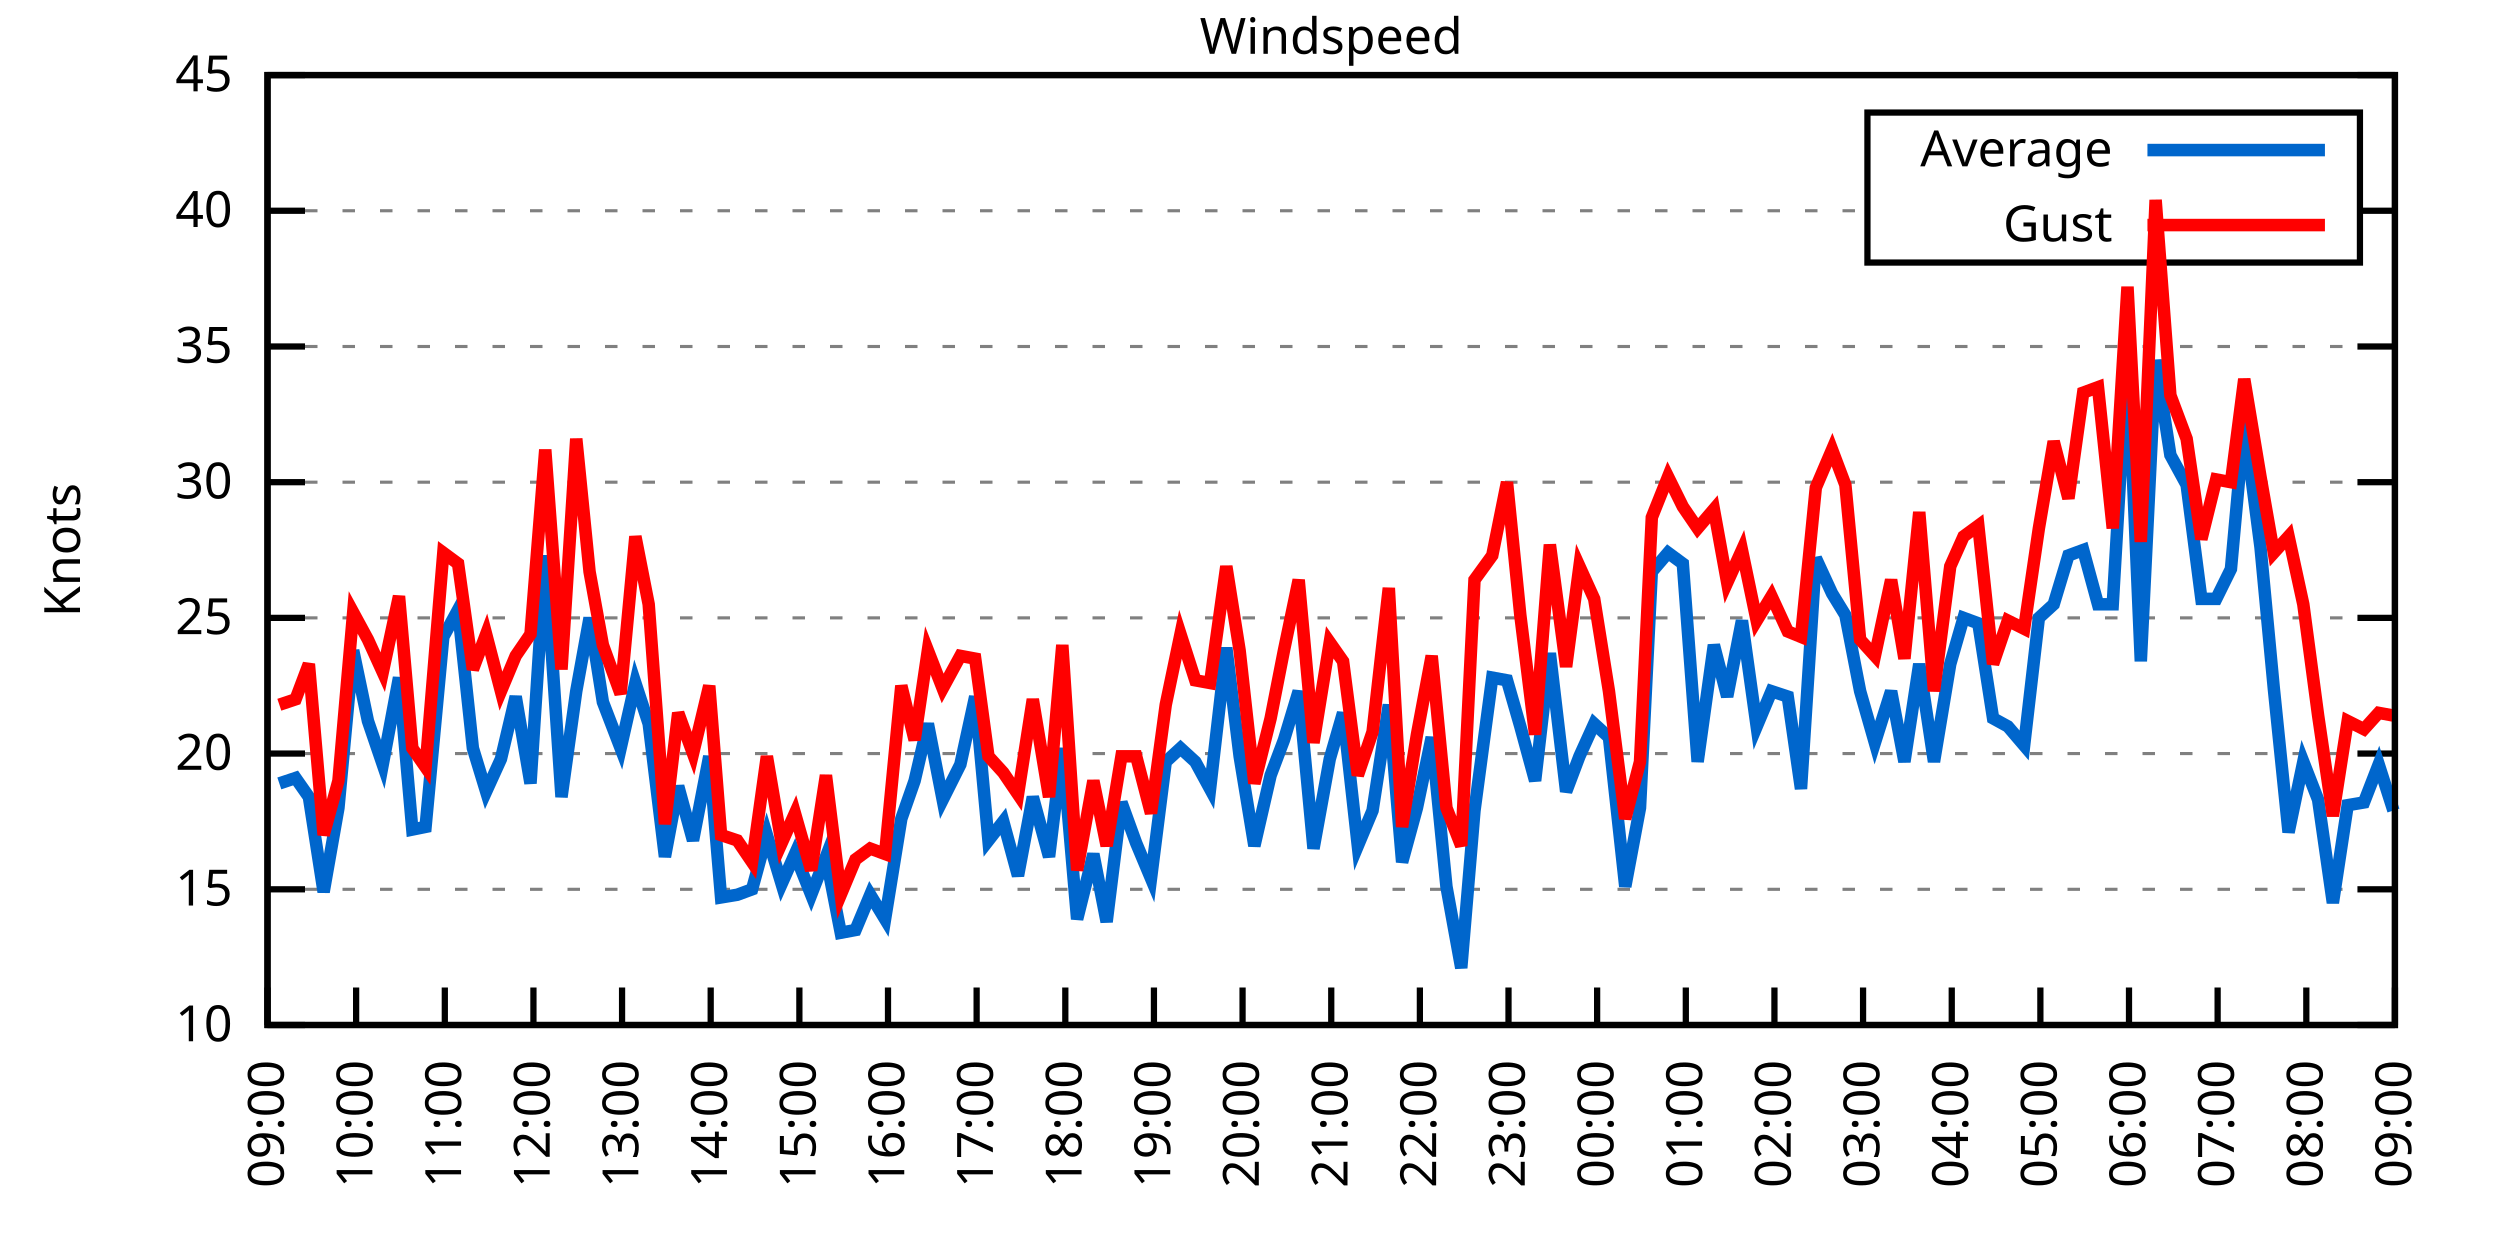
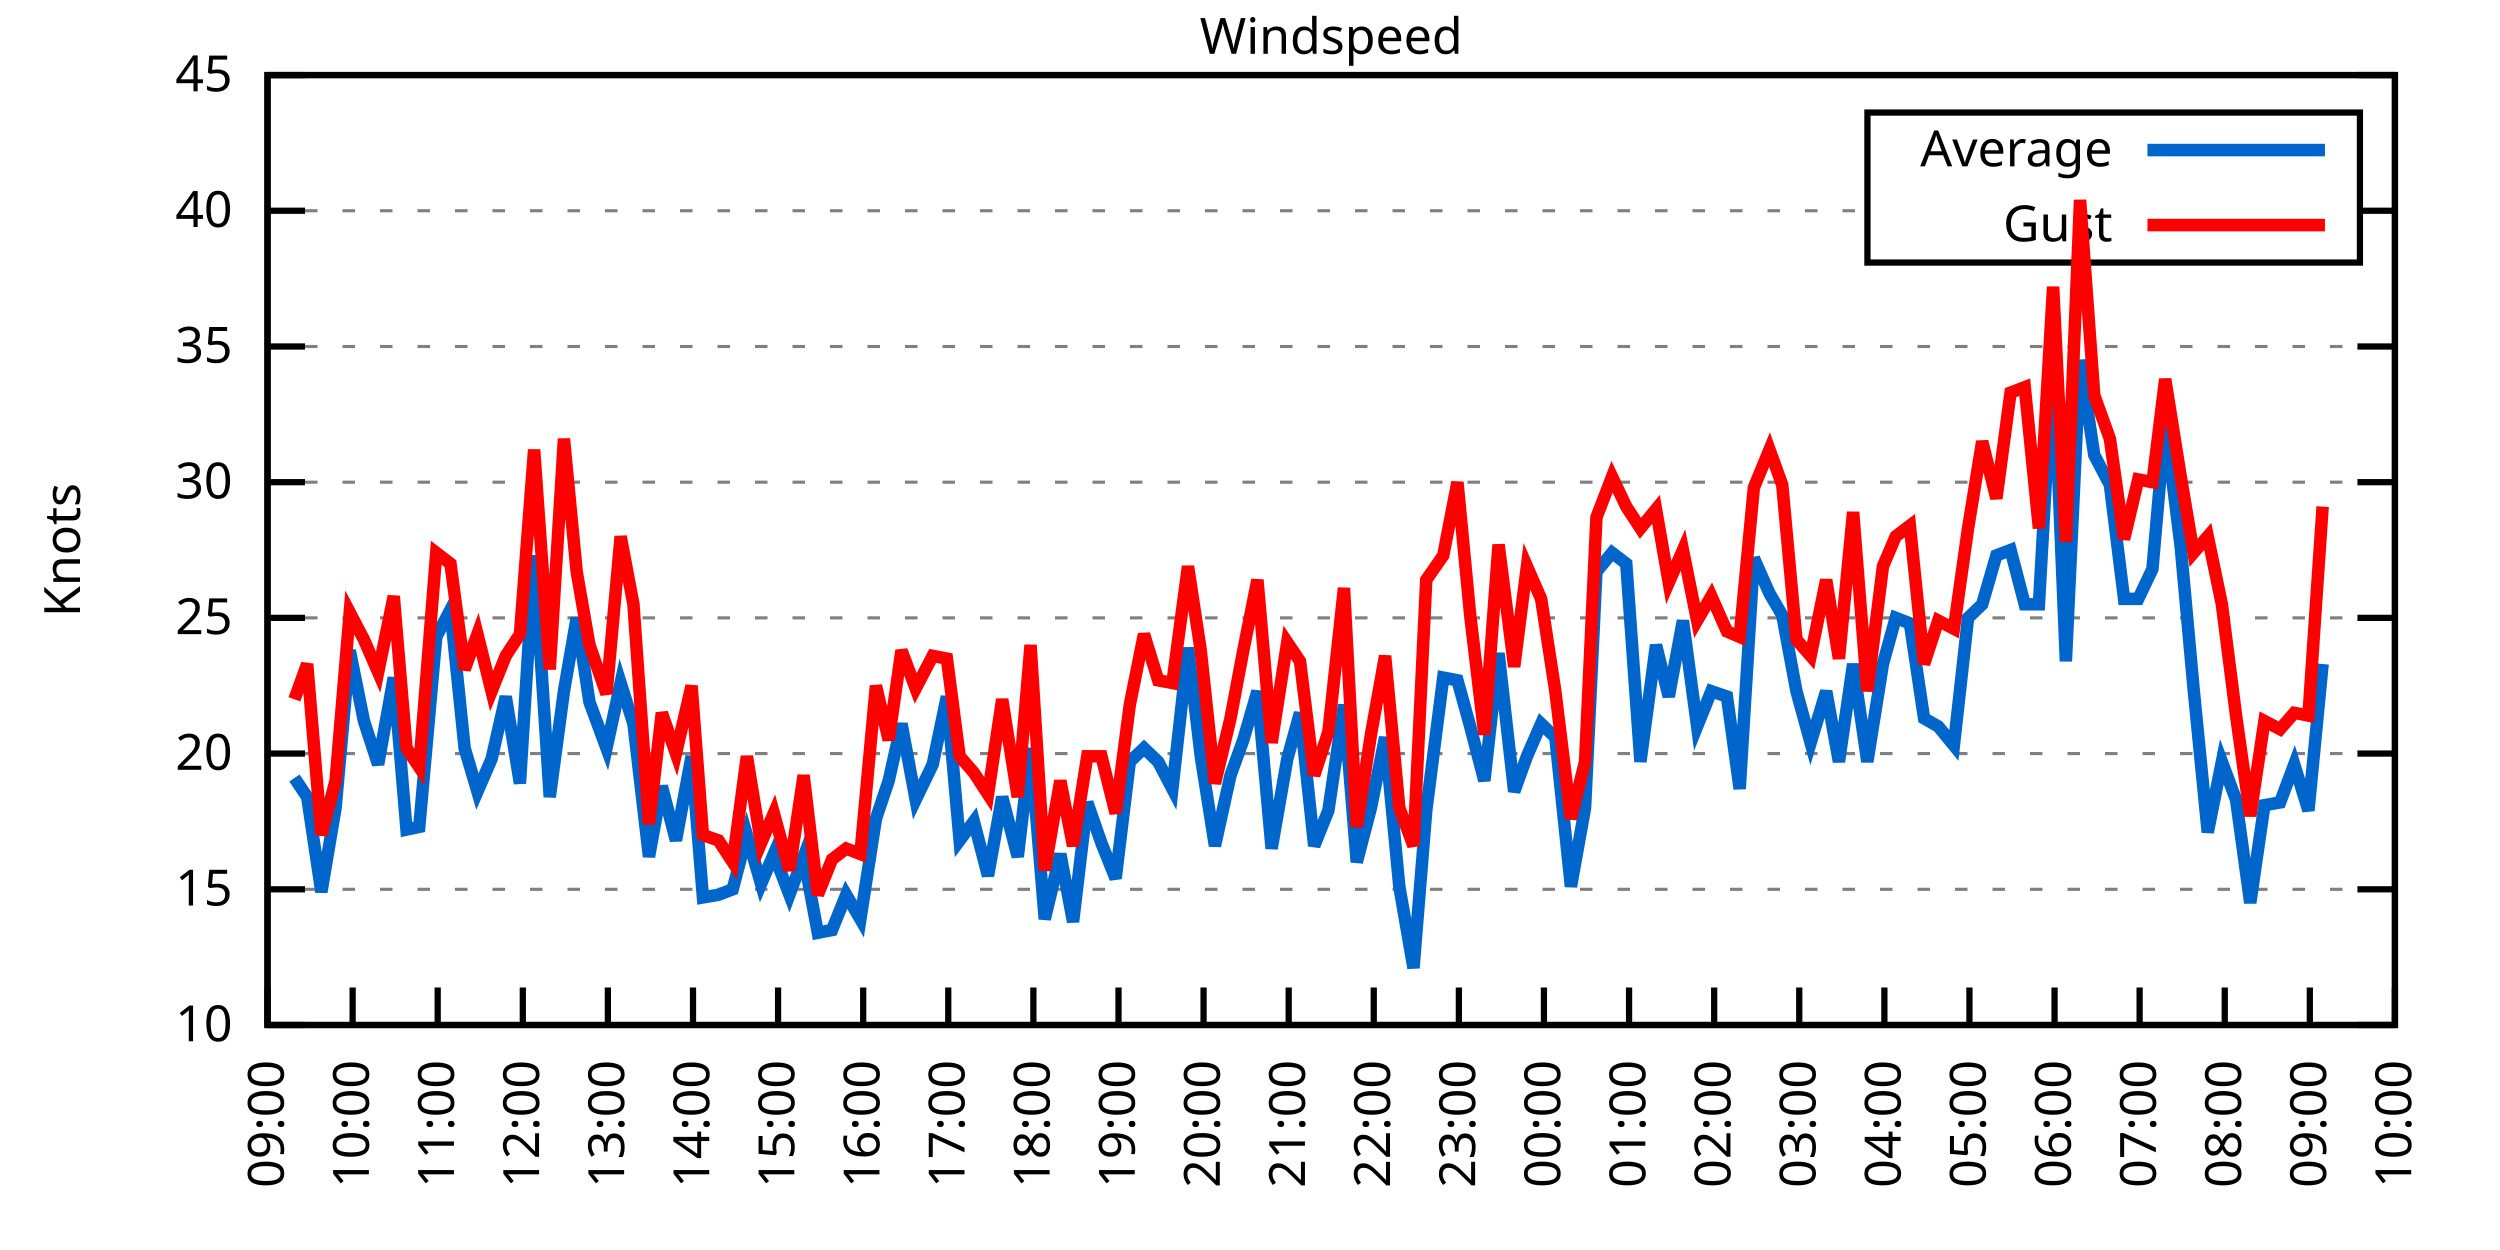
<svg xmlns="http://www.w3.org/2000/svg" xmlns:xlink="http://www.w3.org/1999/xlink" width="400" height="200" viewBox="0 0 400 200">
  <g id="gnuplot_canvas">
    <rect x="0" y="0" width="400" height="200" fill="none" />
    <defs>
      <circle id="gpDot" r="0.5" stroke-width="0.5" stroke="currentColor" />
      <path id="gpPt0" stroke-width="0.333" stroke="currentColor" d="M-1,0 h2 M0,-1 v2" />
      <path id="gpPt1" stroke-width="0.333" stroke="currentColor" d="M-1,-1 L1,1 M1,-1 L-1,1" />
      <path id="gpPt2" stroke-width="0.333" stroke="currentColor" d="M-1,0 L1,0 M0,-1 L0,1 M-1,-1 L1,1 M-1,1 L1,-1" />
      <rect id="gpPt3" stroke-width="0.333" stroke="currentColor" x="-1" y="-1" width="2" height="2" />
      <rect id="gpPt4" stroke-width="0.333" stroke="currentColor" fill="currentColor" x="-1" y="-1" width="2" height="2" />
      <circle id="gpPt5" stroke-width="0.333" stroke="currentColor" cx="0" cy="0" r="1" />
      <use xlink:href="#gpPt5" id="gpPt6" fill="currentColor" stroke="none" />
      <path id="gpPt7" stroke-width="0.333" stroke="currentColor" d="M0,-1.33 L-1.33,0.67 L1.33,0.67 z" />
      <use xlink:href="#gpPt7" id="gpPt8" fill="currentColor" stroke="none" />
      <use xlink:href="#gpPt7" id="gpPt9" stroke="currentColor" transform="rotate(180)" />
      <use xlink:href="#gpPt9" id="gpPt10" fill="currentColor" stroke="none" />
      <use xlink:href="#gpPt3" id="gpPt11" stroke="currentColor" transform="rotate(45)" />
      <use xlink:href="#gpPt11" id="gpPt12" fill="currentColor" stroke="none" />
      <path id="gpPt13" stroke-width="0.333" stroke="currentColor" d="M0,1.330 L1.265,0.411 L0.782,-1.067 L-0.782,-1.076 L-1.265,0.411 z" />
      <use xlink:href="#gpPt13" id="gpPt14" fill="currentColor" stroke="none" />
      <filter id="textbox" filterUnits="objectBoundingBox" x="0" y="0" height="1" width="1">
        <feFlood flood-color="white" flood-opacity="1" result="bgnd" />
        <feComposite in="SourceGraphic" in2="bgnd" operator="atop" />
      </filter>
      <filter id="greybox" filterUnits="objectBoundingBox" x="0" y="0" height="1" width="1">
        <feFlood flood-color="lightgrey" flood-opacity="1" result="grey" />
        <feComposite in="SourceGraphic" in2="grey" operator="atop" />
      </filter>
    </defs>
    <g fill="none" color="white" stroke="currentColor" stroke-width="1.00" stroke-linecap="butt" stroke-linejoin="miter">
</g>
    <g fill="none" color="black" stroke="currentColor" stroke-width="1.00" stroke-linecap="butt" stroke-linejoin="miter">
      <g stroke="none" shape-rendering="crispEdges">
        <polygon fill="rgb(255, 255, 255)" points="42.80,164.00 383.18,164.00 383.18,12.02 42.80,12.02 " />
      </g>
    </g>
    <g fill="none" color="black" stroke="currentColor" stroke-width="1.00" stroke-linecap="butt" stroke-linejoin="miter">
</g>
    <g fill="none" color="black" stroke="black" stroke-width="0.50" stroke-linecap="butt" stroke-linejoin="miter">
</g>
    <g fill="none" color="gray" stroke="currentColor" stroke-width="0.50" stroke-linecap="butt" stroke-linejoin="miter">
      <path stroke="gray" stroke-dasharray="2,4" class="gridline" d="M42.80,164.00 L383.19,164.00  " />
    </g>
    <g fill="none" color="gray" stroke="gray" stroke-width="1.00" stroke-linecap="butt" stroke-linejoin="miter">
</g>
    <g fill="none" color="black" stroke="currentColor" stroke-width="1.00" stroke-linecap="butt" stroke-linejoin="miter">
      <path stroke="black" d="M42.80,164.00 L48.80,164.00 M383.19,164.00 L377.19,164.00  " />
      <g transform="translate(37.20,166.60)" stroke="none" fill="black" font-family="Sans" font-size="8.00" text-anchor="end">
        <text>
          <tspan font-family="Sans"> 10</tspan>
        </text>
      </g>
    </g>
    <g fill="none" color="black" stroke="currentColor" stroke-width="1.00" stroke-linecap="butt" stroke-linejoin="miter">
</g>
    <g fill="none" color="black" stroke="black" stroke-width="0.50" stroke-linecap="butt" stroke-linejoin="miter">
</g>
    <g fill="none" color="gray" stroke="currentColor" stroke-width="0.50" stroke-linecap="butt" stroke-linejoin="miter">
      <path stroke="gray" stroke-dasharray="2,4" class="gridline" d="M42.80,142.29 L383.19,142.29  " />
    </g>
    <g fill="none" color="gray" stroke="gray" stroke-width="1.00" stroke-linecap="butt" stroke-linejoin="miter">
</g>
    <g fill="none" color="black" stroke="currentColor" stroke-width="1.00" stroke-linecap="butt" stroke-linejoin="miter">
      <path stroke="black" d="M42.80,142.29 L48.80,142.29 M383.19,142.29 L377.19,142.29  " />
      <g transform="translate(37.20,144.89)" stroke="none" fill="black" font-family="Sans" font-size="8.00" text-anchor="end">
        <text>
          <tspan font-family="Sans"> 15</tspan>
        </text>
      </g>
    </g>
    <g fill="none" color="black" stroke="currentColor" stroke-width="1.00" stroke-linecap="butt" stroke-linejoin="miter">
</g>
    <g fill="none" color="black" stroke="black" stroke-width="0.50" stroke-linecap="butt" stroke-linejoin="miter">
</g>
    <g fill="none" color="gray" stroke="currentColor" stroke-width="0.50" stroke-linecap="butt" stroke-linejoin="miter">
      <path stroke="gray" stroke-dasharray="2,4" class="gridline" d="M42.80,120.57 L383.19,120.57  " />
    </g>
    <g fill="none" color="gray" stroke="gray" stroke-width="1.00" stroke-linecap="butt" stroke-linejoin="miter">
</g>
    <g fill="none" color="black" stroke="currentColor" stroke-width="1.00" stroke-linecap="butt" stroke-linejoin="miter">
      <path stroke="black" d="M42.80,120.57 L48.80,120.57 M383.19,120.57 L377.19,120.57  " />
      <g transform="translate(37.20,123.17)" stroke="none" fill="black" font-family="Sans" font-size="8.00" text-anchor="end">
        <text>
          <tspan font-family="Sans"> 20</tspan>
        </text>
      </g>
    </g>
    <g fill="none" color="black" stroke="currentColor" stroke-width="1.00" stroke-linecap="butt" stroke-linejoin="miter">
</g>
    <g fill="none" color="black" stroke="black" stroke-width="0.50" stroke-linecap="butt" stroke-linejoin="miter">
</g>
    <g fill="none" color="gray" stroke="currentColor" stroke-width="0.50" stroke-linecap="butt" stroke-linejoin="miter">
      <path stroke="gray" stroke-dasharray="2,4" class="gridline" d="M42.80,98.86 L383.19,98.86  " />
    </g>
    <g fill="none" color="gray" stroke="gray" stroke-width="1.00" stroke-linecap="butt" stroke-linejoin="miter">
</g>
    <g fill="none" color="black" stroke="currentColor" stroke-width="1.00" stroke-linecap="butt" stroke-linejoin="miter">
      <path stroke="black" d="M42.80,98.86 L48.80,98.86 M383.19,98.86 L377.19,98.86  " />
      <g transform="translate(37.20,101.46)" stroke="none" fill="black" font-family="Sans" font-size="8.00" text-anchor="end">
        <text>
          <tspan font-family="Sans"> 25</tspan>
        </text>
      </g>
    </g>
    <g fill="none" color="black" stroke="currentColor" stroke-width="1.00" stroke-linecap="butt" stroke-linejoin="miter">
</g>
    <g fill="none" color="black" stroke="black" stroke-width="0.50" stroke-linecap="butt" stroke-linejoin="miter">
</g>
    <g fill="none" color="gray" stroke="currentColor" stroke-width="0.50" stroke-linecap="butt" stroke-linejoin="miter">
      <path stroke="gray" stroke-dasharray="2,4" class="gridline" d="M42.80,77.15 L383.19,77.15  " />
    </g>
    <g fill="none" color="gray" stroke="gray" stroke-width="1.00" stroke-linecap="butt" stroke-linejoin="miter">
</g>
    <g fill="none" color="black" stroke="currentColor" stroke-width="1.00" stroke-linecap="butt" stroke-linejoin="miter">
      <path stroke="black" d="M42.80,77.15 L48.80,77.15 M383.19,77.15 L377.19,77.15  " />
      <g transform="translate(37.20,79.75)" stroke="none" fill="black" font-family="Sans" font-size="8.00" text-anchor="end">
        <text>
          <tspan font-family="Sans"> 30</tspan>
        </text>
      </g>
    </g>
    <g fill="none" color="black" stroke="currentColor" stroke-width="1.00" stroke-linecap="butt" stroke-linejoin="miter">
</g>
    <g fill="none" color="black" stroke="black" stroke-width="0.50" stroke-linecap="butt" stroke-linejoin="miter">
</g>
    <g fill="none" color="gray" stroke="currentColor" stroke-width="0.50" stroke-linecap="butt" stroke-linejoin="miter">
      <path stroke="gray" stroke-dasharray="2,4" class="gridline" d="M42.80,55.44 L383.19,55.44  " />
    </g>
    <g fill="none" color="gray" stroke="gray" stroke-width="1.00" stroke-linecap="butt" stroke-linejoin="miter">
</g>
    <g fill="none" color="black" stroke="currentColor" stroke-width="1.00" stroke-linecap="butt" stroke-linejoin="miter">
      <path stroke="black" d="M42.80,55.44 L48.80,55.44 M383.19,55.44 L377.19,55.44  " />
      <g transform="translate(37.20,58.04)" stroke="none" fill="black" font-family="Sans" font-size="8.00" text-anchor="end">
        <text>
          <tspan font-family="Sans"> 35</tspan>
        </text>
      </g>
    </g>
    <g fill="none" color="black" stroke="currentColor" stroke-width="1.00" stroke-linecap="butt" stroke-linejoin="miter">
</g>
    <g fill="none" color="black" stroke="black" stroke-width="0.50" stroke-linecap="butt" stroke-linejoin="miter">
</g>
    <g fill="none" color="gray" stroke="currentColor" stroke-width="0.50" stroke-linecap="butt" stroke-linejoin="miter">
      <path stroke="gray" stroke-dasharray="2,4" class="gridline" d="M42.80,33.72 L298.79,33.72 M377.59,33.72 L383.19,33.72  " />
    </g>
    <g fill="none" color="gray" stroke="gray" stroke-width="1.00" stroke-linecap="butt" stroke-linejoin="miter">
</g>
    <g fill="none" color="black" stroke="currentColor" stroke-width="1.00" stroke-linecap="butt" stroke-linejoin="miter">
      <path stroke="black" d="M42.80,33.72 L48.80,33.72 M383.19,33.72 L377.19,33.72  " />
      <g transform="translate(37.20,36.32)" stroke="none" fill="black" font-family="Sans" font-size="8.00" text-anchor="end">
        <text>
          <tspan font-family="Sans"> 40</tspan>
        </text>
      </g>
    </g>
    <g fill="none" color="black" stroke="currentColor" stroke-width="1.00" stroke-linecap="butt" stroke-linejoin="miter">
</g>
    <g fill="none" color="black" stroke="black" stroke-width="0.50" stroke-linecap="butt" stroke-linejoin="miter">
</g>
    <g fill="none" color="gray" stroke="currentColor" stroke-width="0.50" stroke-linecap="butt" stroke-linejoin="miter">
      <path stroke="gray" stroke-dasharray="2,4" class="gridline" d="M42.80,12.01 L383.19,12.01  " />
    </g>
    <g fill="none" color="gray" stroke="gray" stroke-width="1.00" stroke-linecap="butt" stroke-linejoin="miter">
</g>
    <g fill="none" color="black" stroke="currentColor" stroke-width="1.00" stroke-linecap="butt" stroke-linejoin="miter">
      <path stroke="black" d="M42.80,12.01 L48.80,12.01 M383.19,12.01 L377.19,12.01  " />
      <g transform="translate(37.20,14.61)" stroke="none" fill="black" font-family="Sans" font-size="8.00" text-anchor="end">
        <text>
          <tspan font-family="Sans"> 45</tspan>
        </text>
      </g>
    </g>
    <g fill="none" color="black" stroke="currentColor" stroke-width="1.00" stroke-linecap="butt" stroke-linejoin="miter">
      <path stroke="black" d="M42.80,164.00 L42.80,158.00  " />
      <g transform="translate(45.40,169.60) rotate(270.00)" stroke="none" fill="black" font-family="Sans" font-size="8.00" text-anchor="end">
        <text>
          <tspan font-family="Sans">09:00</tspan>
        </text>
      </g>
    </g>
    <g fill="none" color="black" stroke="currentColor" stroke-width="1.00" stroke-linecap="butt" stroke-linejoin="miter">
-       <path stroke="black" d="M56.98,164.00 L56.98,158.00  " />
-       <g transform="translate(59.58,169.60) rotate(270.00)" stroke="none" fill="black" font-family="Sans" font-size="8.00" text-anchor="end">
+       <path stroke="black" d="M56.42,164.00 L56.42,158.00  " />
+       <g transform="translate(59.02,169.60) rotate(270.00)" stroke="none" fill="black" font-family="Sans" font-size="8.00" text-anchor="end">
        <text>
          <tspan font-family="Sans">10:00</tspan>
        </text>
      </g>
    </g>
    <g fill="none" color="black" stroke="currentColor" stroke-width="1.00" stroke-linecap="butt" stroke-linejoin="miter">
-       <path stroke="black" d="M71.17,164.00 L71.17,158.00  " />
-       <g transform="translate(73.77,169.60) rotate(270.00)" stroke="none" fill="black" font-family="Sans" font-size="8.00" text-anchor="end">
+       <path stroke="black" d="M70.03,164.00 L70.03,158.00  " />
+       <g transform="translate(72.63,169.60) rotate(270.00)" stroke="none" fill="black" font-family="Sans" font-size="8.00" text-anchor="end">
        <text>
          <tspan font-family="Sans">11:00</tspan>
        </text>
      </g>
    </g>
    <g fill="none" color="black" stroke="currentColor" stroke-width="1.00" stroke-linecap="butt" stroke-linejoin="miter">
-       <path stroke="black" d="M85.35,164.00 L85.35,158.00  " />
-       <g transform="translate(87.95,169.60) rotate(270.00)" stroke="none" fill="black" font-family="Sans" font-size="8.00" text-anchor="end">
+       <path stroke="black" d="M83.65,164.00 L83.65,158.00  " />
+       <g transform="translate(86.25,169.60) rotate(270.00)" stroke="none" fill="black" font-family="Sans" font-size="8.00" text-anchor="end">
        <text>
          <tspan font-family="Sans">12:00</tspan>
        </text>
      </g>
    </g>
    <g fill="none" color="black" stroke="currentColor" stroke-width="1.00" stroke-linecap="butt" stroke-linejoin="miter">
-       <path stroke="black" d="M99.53,164.00 L99.53,158.00  " />
-       <g transform="translate(102.13,169.60) rotate(270.00)" stroke="none" fill="black" font-family="Sans" font-size="8.00" text-anchor="end">
+       <path stroke="black" d="M97.26,164.00 L97.26,158.00  " />
+       <g transform="translate(99.86,169.60) rotate(270.00)" stroke="none" fill="black" font-family="Sans" font-size="8.00" text-anchor="end">
        <text>
          <tspan font-family="Sans">13:00</tspan>
        </text>
      </g>
    </g>
    <g fill="none" color="black" stroke="currentColor" stroke-width="1.00" stroke-linecap="butt" stroke-linejoin="miter">
-       <path stroke="black" d="M113.71,164.00 L113.71,158.00  " />
-       <g transform="translate(116.31,169.60) rotate(270.00)" stroke="none" fill="black" font-family="Sans" font-size="8.00" text-anchor="end">
+       <path stroke="black" d="M110.88,164.00 L110.88,158.00  " />
+       <g transform="translate(113.48,169.60) rotate(270.00)" stroke="none" fill="black" font-family="Sans" font-size="8.00" text-anchor="end">
        <text>
          <tspan font-family="Sans">14:00</tspan>
        </text>
      </g>
    </g>
    <g fill="none" color="black" stroke="currentColor" stroke-width="1.00" stroke-linecap="butt" stroke-linejoin="miter">
-       <path stroke="black" d="M127.90,164.00 L127.90,158.00  " />
-       <g transform="translate(130.50,169.60) rotate(270.00)" stroke="none" fill="black" font-family="Sans" font-size="8.00" text-anchor="end">
+       <path stroke="black" d="M124.49,164.00 L124.49,158.00  " />
+       <g transform="translate(127.09,169.60) rotate(270.00)" stroke="none" fill="black" font-family="Sans" font-size="8.00" text-anchor="end">
        <text>
          <tspan font-family="Sans">15:00</tspan>
        </text>
      </g>
    </g>
    <g fill="none" color="black" stroke="currentColor" stroke-width="1.00" stroke-linecap="butt" stroke-linejoin="miter">
-       <path stroke="black" d="M142.08,164.00 L142.08,158.00  " />
-       <g transform="translate(144.68,169.60) rotate(270.00)" stroke="none" fill="black" font-family="Sans" font-size="8.00" text-anchor="end">
+       <path stroke="black" d="M138.11,164.00 L138.11,158.00  " />
+       <g transform="translate(140.71,169.60) rotate(270.00)" stroke="none" fill="black" font-family="Sans" font-size="8.00" text-anchor="end">
        <text>
          <tspan font-family="Sans">16:00</tspan>
        </text>
      </g>
    </g>
    <g fill="none" color="black" stroke="currentColor" stroke-width="1.00" stroke-linecap="butt" stroke-linejoin="miter">
-       <path stroke="black" d="M156.26,164.00 L156.26,158.00  " />
-       <g transform="translate(158.86,169.60) rotate(270.00)" stroke="none" fill="black" font-family="Sans" font-size="8.00" text-anchor="end">
+       <path stroke="black" d="M151.72,164.00 L151.72,158.00  " />
+       <g transform="translate(154.32,169.60) rotate(270.00)" stroke="none" fill="black" font-family="Sans" font-size="8.00" text-anchor="end">
        <text>
          <tspan font-family="Sans">17:00</tspan>
        </text>
      </g>
    </g>
    <g fill="none" color="black" stroke="currentColor" stroke-width="1.00" stroke-linecap="butt" stroke-linejoin="miter">
-       <path stroke="black" d="M170.45,164.00 L170.45,158.00  " />
-       <g transform="translate(173.05,169.60) rotate(270.00)" stroke="none" fill="black" font-family="Sans" font-size="8.00" text-anchor="end">
+       <path stroke="black" d="M165.34,164.00 L165.34,158.00  " />
+       <g transform="translate(167.94,169.60) rotate(270.00)" stroke="none" fill="black" font-family="Sans" font-size="8.00" text-anchor="end">
        <text>
          <tspan font-family="Sans">18:00</tspan>
        </text>
      </g>
    </g>
    <g fill="none" color="black" stroke="currentColor" stroke-width="1.00" stroke-linecap="butt" stroke-linejoin="miter">
-       <path stroke="black" d="M184.63,164.00 L184.63,158.00  " />
-       <g transform="translate(187.23,169.60) rotate(270.00)" stroke="none" fill="black" font-family="Sans" font-size="8.00" text-anchor="end">
+       <path stroke="black" d="M178.96,164.00 L178.96,158.00  " />
+       <g transform="translate(181.56,169.60) rotate(270.00)" stroke="none" fill="black" font-family="Sans" font-size="8.00" text-anchor="end">
        <text>
          <tspan font-family="Sans">19:00</tspan>
        </text>
      </g>
    </g>
    <g fill="none" color="black" stroke="currentColor" stroke-width="1.00" stroke-linecap="butt" stroke-linejoin="miter">
-       <path stroke="black" d="M198.81,164.00 L198.81,158.00  " />
-       <g transform="translate(201.41,169.60) rotate(270.00)" stroke="none" fill="black" font-family="Sans" font-size="8.00" text-anchor="end">
+       <path stroke="black" d="M192.57,164.00 L192.57,158.00  " />
+       <g transform="translate(195.17,169.60) rotate(270.00)" stroke="none" fill="black" font-family="Sans" font-size="8.00" text-anchor="end">
        <text>
          <tspan font-family="Sans">20:00</tspan>
        </text>
      </g>
    </g>
    <g fill="none" color="black" stroke="currentColor" stroke-width="1.00" stroke-linecap="butt" stroke-linejoin="miter">
-       <path stroke="black" d="M213.00,164.00 L213.00,158.00  " />
-       <g transform="translate(215.60,169.60) rotate(270.00)" stroke="none" fill="black" font-family="Sans" font-size="8.00" text-anchor="end">
+       <path stroke="black" d="M206.19,164.00 L206.19,158.00  " />
+       <g transform="translate(208.79,169.60) rotate(270.00)" stroke="none" fill="black" font-family="Sans" font-size="8.00" text-anchor="end">
        <text>
          <tspan font-family="Sans">21:00</tspan>
        </text>
      </g>
    </g>
    <g fill="none" color="black" stroke="currentColor" stroke-width="1.00" stroke-linecap="butt" stroke-linejoin="miter">
-       <path stroke="black" d="M227.18,164.00 L227.18,158.00  " />
-       <g transform="translate(229.78,169.60) rotate(270.00)" stroke="none" fill="black" font-family="Sans" font-size="8.00" text-anchor="end">
+       <path stroke="black" d="M219.80,164.00 L219.80,158.00  " />
+       <g transform="translate(222.40,169.60) rotate(270.00)" stroke="none" fill="black" font-family="Sans" font-size="8.00" text-anchor="end">
        <text>
          <tspan font-family="Sans">22:00</tspan>
        </text>
      </g>
    </g>
    <g fill="none" color="black" stroke="currentColor" stroke-width="1.00" stroke-linecap="butt" stroke-linejoin="miter">
-       <path stroke="black" d="M241.36,164.00 L241.36,158.00  " />
-       <g transform="translate(243.96,169.60) rotate(270.00)" stroke="none" fill="black" font-family="Sans" font-size="8.00" text-anchor="end">
+       <path stroke="black" d="M233.42,164.00 L233.42,158.00  " />
+       <g transform="translate(236.02,169.60) rotate(270.00)" stroke="none" fill="black" font-family="Sans" font-size="8.00" text-anchor="end">
        <text>
          <tspan font-family="Sans">23:00</tspan>
        </text>
      </g>
    </g>
    <g fill="none" color="black" stroke="currentColor" stroke-width="1.00" stroke-linecap="butt" stroke-linejoin="miter">
-       <path stroke="black" d="M255.54,164.00 L255.54,158.00  " />
-       <g transform="translate(258.14,169.60) rotate(270.00)" stroke="none" fill="black" font-family="Sans" font-size="8.00" text-anchor="end">
+       <path stroke="black" d="M247.03,164.00 L247.03,158.00  " />
+       <g transform="translate(249.63,169.60) rotate(270.00)" stroke="none" fill="black" font-family="Sans" font-size="8.00" text-anchor="end">
        <text>
          <tspan font-family="Sans">00:00</tspan>
        </text>
      </g>
    </g>
    <g fill="none" color="black" stroke="currentColor" stroke-width="1.00" stroke-linecap="butt" stroke-linejoin="miter">
-       <path stroke="black" d="M269.73,164.00 L269.73,158.00  " />
-       <g transform="translate(272.33,169.60) rotate(270.00)" stroke="none" fill="black" font-family="Sans" font-size="8.00" text-anchor="end">
+       <path stroke="black" d="M260.65,164.00 L260.65,158.00  " />
+       <g transform="translate(263.25,169.60) rotate(270.00)" stroke="none" fill="black" font-family="Sans" font-size="8.00" text-anchor="end">
        <text>
          <tspan font-family="Sans">01:00</tspan>
        </text>
      </g>
    </g>
    <g fill="none" color="black" stroke="currentColor" stroke-width="1.00" stroke-linecap="butt" stroke-linejoin="miter">
-       <path stroke="black" d="M283.91,164.00 L283.91,158.00  " />
-       <g transform="translate(286.51,169.60) rotate(270.00)" stroke="none" fill="black" font-family="Sans" font-size="8.00" text-anchor="end">
+       <path stroke="black" d="M274.27,164.00 L274.27,158.00  " />
+       <g transform="translate(276.87,169.60) rotate(270.00)" stroke="none" fill="black" font-family="Sans" font-size="8.00" text-anchor="end">
        <text>
          <tspan font-family="Sans">02:00</tspan>
        </text>
      </g>
    </g>
    <g fill="none" color="black" stroke="currentColor" stroke-width="1.00" stroke-linecap="butt" stroke-linejoin="miter">
-       <path stroke="black" d="M298.09,164.00 L298.09,158.00  " />
-       <g transform="translate(300.69,169.60) rotate(270.00)" stroke="none" fill="black" font-family="Sans" font-size="8.00" text-anchor="end">
+       <path stroke="black" d="M287.88,164.00 L287.88,158.00  " />
+       <g transform="translate(290.48,169.60) rotate(270.00)" stroke="none" fill="black" font-family="Sans" font-size="8.00" text-anchor="end">
        <text>
          <tspan font-family="Sans">03:00</tspan>
        </text>
      </g>
    </g>
    <g fill="none" color="black" stroke="currentColor" stroke-width="1.00" stroke-linecap="butt" stroke-linejoin="miter">
-       <path stroke="black" d="M312.28,164.00 L312.28,158.00  " />
-       <g transform="translate(314.88,169.60) rotate(270.00)" stroke="none" fill="black" font-family="Sans" font-size="8.00" text-anchor="end">
+       <path stroke="black" d="M301.50,164.00 L301.50,158.00  " />
+       <g transform="translate(304.10,169.60) rotate(270.00)" stroke="none" fill="black" font-family="Sans" font-size="8.00" text-anchor="end">
        <text>
          <tspan font-family="Sans">04:00</tspan>
        </text>
      </g>
    </g>
    <g fill="none" color="black" stroke="currentColor" stroke-width="1.00" stroke-linecap="butt" stroke-linejoin="miter">
-       <path stroke="black" d="M326.46,164.00 L326.46,158.00  " />
-       <g transform="translate(329.06,169.60) rotate(270.00)" stroke="none" fill="black" font-family="Sans" font-size="8.00" text-anchor="end">
+       <path stroke="black" d="M315.11,164.00 L315.11,158.00  " />
+       <g transform="translate(317.71,169.60) rotate(270.00)" stroke="none" fill="black" font-family="Sans" font-size="8.00" text-anchor="end">
        <text>
          <tspan font-family="Sans">05:00</tspan>
        </text>
      </g>
    </g>
    <g fill="none" color="black" stroke="currentColor" stroke-width="1.00" stroke-linecap="butt" stroke-linejoin="miter">
-       <path stroke="black" d="M340.64,164.00 L340.64,158.00  " />
-       <g transform="translate(343.24,169.60) rotate(270.00)" stroke="none" fill="black" font-family="Sans" font-size="8.00" text-anchor="end">
+       <path stroke="black" d="M328.73,164.00 L328.73,158.00  " />
+       <g transform="translate(331.33,169.60) rotate(270.00)" stroke="none" fill="black" font-family="Sans" font-size="8.00" text-anchor="end">
        <text>
          <tspan font-family="Sans">06:00</tspan>
        </text>
      </g>
    </g>
    <g fill="none" color="black" stroke="currentColor" stroke-width="1.00" stroke-linecap="butt" stroke-linejoin="miter">
-       <path stroke="black" d="M354.82,164.00 L354.82,158.00  " />
-       <g transform="translate(357.42,169.60) rotate(270.00)" stroke="none" fill="black" font-family="Sans" font-size="8.00" text-anchor="end">
+       <path stroke="black" d="M342.34,164.00 L342.34,158.00  " />
+       <g transform="translate(344.94,169.60) rotate(270.00)" stroke="none" fill="black" font-family="Sans" font-size="8.00" text-anchor="end">
        <text>
          <tspan font-family="Sans">07:00</tspan>
        </text>
      </g>
    </g>
    <g fill="none" color="black" stroke="currentColor" stroke-width="1.00" stroke-linecap="butt" stroke-linejoin="miter">
-       <path stroke="black" d="M369.01,164.00 L369.01,158.00  " />
-       <g transform="translate(371.61,169.60) rotate(270.00)" stroke="none" fill="black" font-family="Sans" font-size="8.00" text-anchor="end">
+       <path stroke="black" d="M355.96,164.00 L355.96,158.00  " />
+       <g transform="translate(358.56,169.60) rotate(270.00)" stroke="none" fill="black" font-family="Sans" font-size="8.00" text-anchor="end">
        <text>
          <tspan font-family="Sans">08:00</tspan>
+         </text>
+       </g>
+     </g>
+     <g fill="none" color="black" stroke="currentColor" stroke-width="1.00" stroke-linecap="butt" stroke-linejoin="miter">
+       <path stroke="black" d="M369.57,164.00 L369.57,158.00  " />
+       <g transform="translate(372.17,169.60) rotate(270.00)" stroke="none" fill="black" font-family="Sans" font-size="8.00" text-anchor="end">
+         <text>
+           <tspan font-family="Sans">09:00</tspan>
        </text>
      </g>
    </g>
    <g fill="none" color="black" stroke="currentColor" stroke-width="1.00" stroke-linecap="butt" stroke-linejoin="miter">
      <path stroke="black" d="M383.19,164.00 L383.19,158.00  " />
      <g transform="translate(385.79,169.60) rotate(270.00)" stroke="none" fill="black" font-family="Sans" font-size="8.00" text-anchor="end">
        <text>
-           <tspan font-family="Sans">09:00</tspan>
+           <tspan font-family="Sans">10:00</tspan>
        </text>
      </g>
    </g>
    <g fill="none" color="black" stroke="currentColor" stroke-width="1.00" stroke-linecap="butt" stroke-linejoin="miter">
</g>
    <g fill="none" color="black" stroke="currentColor" stroke-width="1.00" stroke-linecap="butt" stroke-linejoin="miter">
      <path stroke="black" d="M42.80,12.01 L42.80,164.00 L383.19,164.00 L383.19,12.01 L42.80,12.01 Z  " />
    </g>
    <g fill="none" color="black" stroke="currentColor" stroke-width="1.00" stroke-linecap="butt" stroke-linejoin="miter">
</g>
    <g fill="none" color="black" stroke="currentColor" stroke-width="1.00" stroke-linecap="butt" stroke-linejoin="miter">
      <path stroke="black" d="M298.79,42.01 L298.79,18.01 L377.59,18.01 L377.59,42.01 L298.79,42.01 Z  " />
    </g>
    <g id="Windspeed_plot_1">
      <g fill="none" color="white" stroke="black" stroke-width="2.00" stroke-linecap="butt" stroke-linejoin="miter">
</g>
      <g fill="none" color="black" stroke="currentColor" stroke-width="2.00" stroke-linecap="butt" stroke-linejoin="miter">
        <g transform="translate(337.99,26.61)" stroke="none" fill="black" font-family="Sans" font-size="8.00" text-anchor="end">
          <text>
            <tspan font-family="Sans">Average</tspan>
          </text>
        </g>
      </g>
      <g fill="none" color="black" stroke="currentColor" stroke-width="2.00" stroke-linecap="butt" stroke-linejoin="miter">
-         <path stroke="rgb(  0, 102, 204)" d="M343.59,24.01 L371.99,24.01 M44.69,125.35 L47.29,124.48 L49.42,127.52 L51.78,142.72 L54.15,129.26 L56.51,104.07   L58.87,115.36 L61.24,122.31 L63.84,108.42 L65.97,132.73 L68.09,132.30 L70.93,101.90 L73.29,97.56 L75.66,119.71   L77.78,126.65 L80.15,121.44 L82.51,111.45 L84.88,125.35 L87.24,88.87 L89.84,127.52 L92.20,110.59 L94.33,98.86   L96.46,112.32 L99.30,119.71 L101.66,109.28 L103.79,115.80 L106.39,137.08 L108.51,125.79 L110.88,134.47 L113.48,121.01   L115.37,143.59 L117.97,143.16 L120.33,142.29 L122.70,133.60 L125.06,141.42 L127.19,136.64 L129.79,143.16 L132.15,137.08   L134.52,149.24 L136.88,148.80 L139.24,143.16 L141.61,147.06 L144.21,131.00 L146.34,124.92 L148.46,115.80 L150.83,127.96   L153.66,122.31 L156.03,111.45 L158.15,134.47 L160.52,131.43 L162.88,140.12 L165.25,127.52 L167.85,137.08 L169.97,119.71   L172.34,147.06 L174.94,136.64 L177.06,147.50 L179.43,128.39 L181.79,134.90 L184.16,140.55 L186.52,121.88 L188.88,119.71   L191.25,121.88 L193.61,126.22 L196.21,103.64 L198.34,121.01 L200.70,135.34 L203.30,124.05 L205.43,118.40 L207.79,110.59   L210.16,135.77 L212.76,121.44 L214.89,114.06 L217.25,135.34 L219.61,129.69 L222.21,112.76 L224.34,137.94 L226.71,129.26   L229.07,117.97 L231.43,141.85 L233.80,154.88 L235.92,129.69 L238.76,108.42 L241.12,108.85 L243.25,116.23 L245.62,124.92   L247.98,104.51 L250.58,126.65 L252.71,121.01 L255.07,115.80 L257.43,117.97 L260.04,141.85 L262.40,129.26 L264.29,91.48   L266.89,88.44 L269.25,90.18 L271.62,121.88 L274.22,103.20 L276.35,111.45 L278.71,99.30 L281.07,116.23 L283.44,110.59   L286.04,111.45 L288.16,126.22 L290.53,89.31 L293.13,94.95 L295.26,98.43 L297.62,110.59 L299.98,118.84 L302.58,110.59   L304.71,121.88 L307.08,106.24 L309.44,121.88 L312.04,106.24 L314.17,98.86 L316.53,99.73 L318.89,114.93 L321.26,116.23   L323.86,119.27 L326.22,98.86 L328.59,96.69 L330.95,88.87 L333.31,88.00 L335.68,96.69 L338.04,96.69 L340.40,56.30   L342.53,105.81 L344.90,57.61 L347.26,72.81 L349.86,77.58 L352.22,95.82 L354.59,95.82 L356.95,91.04 L359.08,67.59   L361.68,87.57 L363.81,110.15 L366.17,133.17 L368.53,121.88 L370.90,127.96 L373.26,144.46 L375.63,128.83 L378.23,128.39   L380.59,122.31 L382.95,129.69  " />
+         <path stroke="rgb(  0, 102, 204)" d="M343.59,24.01 L371.99,24.01 M47.11,124.48 L49.15,127.52 L51.42,142.72 L53.69,129.26 L55.96,104.07 L58.23,115.36   L60.50,122.31 L63.00,108.42 L65.04,132.73 L67.08,132.30 L69.80,101.90 L72.07,97.56 L74.34,119.71 L76.39,126.65   L78.65,121.44 L80.92,111.45 L83.19,125.35 L85.46,88.87 L87.96,127.52 L90.23,110.59 L92.27,98.86 L94.31,112.32   L97.04,119.71 L99.30,109.28 L101.35,115.80 L103.84,137.08 L105.89,125.79 L108.15,134.47 L110.65,121.01 L112.47,143.59   L114.96,143.16 L117.23,142.29 L119.50,133.60 L121.77,141.42 L123.81,136.64 L126.31,143.16 L128.58,137.08 L130.85,149.24   L133.12,148.80 L135.39,143.16 L137.66,147.06 L140.15,131.00 L142.19,124.92 L144.24,115.80 L146.51,127.96 L149.23,122.31   L151.50,111.45 L153.54,134.47 L155.81,131.43 L158.08,140.12 L160.35,127.52 L162.84,137.08 L164.89,119.71 L167.16,147.06   L169.65,136.64 L171.69,147.50 L173.96,128.39 L176.23,134.90 L178.50,140.55 L180.77,121.88 L183.04,119.71 L185.31,121.88   L187.58,126.22 L190.08,103.64 L192.12,121.01 L194.39,135.34 L196.88,124.05 L198.93,118.40 L201.19,110.59 L203.46,135.77   L205.96,121.44 L208.00,114.06 L210.27,135.34 L212.54,129.69 L215.04,112.76 L217.08,137.94 L219.35,129.26 L221.62,117.97   L223.89,141.85 L226.16,154.88 L228.20,129.69 L230.92,108.42 L233.19,108.85 L235.23,116.23 L237.50,124.92 L239.77,104.51   L242.27,126.65 L244.31,121.01 L246.58,115.80 L248.85,117.97 L251.35,141.85 L253.61,129.26 L255.43,91.48 L257.93,88.44   L260.20,90.18 L262.47,121.88 L264.96,103.20 L267.00,111.45 L269.27,99.30 L271.54,116.23 L273.81,110.59 L276.31,111.45   L278.35,126.22 L280.62,89.31 L283.12,94.95 L285.16,98.43 L287.43,110.59 L289.70,118.84 L292.19,110.59 L294.23,121.88   L296.50,106.24 L298.77,121.88 L301.27,106.24 L303.31,98.86 L305.58,99.73 L307.85,114.93 L310.12,116.23 L312.62,119.27   L314.89,98.86 L317.15,96.69 L319.42,88.87 L321.69,88.00 L323.96,96.69 L326.23,96.69 L328.50,56.30 L330.54,105.81   L332.81,57.61 L335.08,72.81 L337.58,77.58 L339.85,95.82 L342.12,95.82 L344.39,91.04 L346.43,67.59 L348.92,87.57   L350.97,110.15 L353.24,133.17 L355.50,121.88 L357.77,127.96 L360.04,144.46 L362.31,128.83 L364.81,128.39 L367.08,122.31   L369.35,129.69 L371.62,106.24  " />
      </g>
    </g>
    <g id="Windspeed_plot_2">
      <g fill="none" color="black" stroke="currentColor" stroke-width="2.00" stroke-linecap="butt" stroke-linejoin="miter">
        <g transform="translate(337.99,38.61)" stroke="none" fill="black" font-family="Sans" font-size="8.00" text-anchor="end">
          <text>
            <tspan font-family="Sans">Gust</tspan>
          </text>
        </g>
      </g>
      <g fill="none" color="black" stroke="currentColor" stroke-width="2.00" stroke-linecap="butt" stroke-linejoin="miter">
-         <path stroke="rgb(255,   0,   0)" d="M343.59,36.01 L371.99,36.01 M44.69,112.76 L47.29,111.89 L49.42,106.24 L51.78,133.60 L54.15,124.92 L56.51,97.99   L58.87,102.34 L61.24,107.55 L63.84,95.39 L65.97,119.71 L68.09,122.75 L70.93,88.44 L73.29,90.18 L75.66,107.11   L77.78,101.47 L80.15,110.59 L82.51,104.94 L84.88,101.47 L87.24,71.94 L89.84,107.11 L92.20,70.20 L94.33,91.48   L96.46,103.20 L99.30,111.02 L101.66,85.83 L103.79,96.69 L106.39,131.86 L108.51,114.06 L110.88,120.57 L113.48,109.72   L115.37,133.60 L117.97,134.47 L120.33,137.94 L122.70,121.01 L125.06,134.90 L127.19,130.13 L129.79,139.25 L132.15,124.05   L134.52,143.16 L136.88,137.51 L139.24,135.77 L141.61,136.64 L144.21,109.72 L146.34,118.40 L148.46,104.07 L150.83,110.15   L153.66,104.94 L156.03,105.38 L158.15,121.01 L160.52,123.61 L162.88,127.09 L165.25,111.89 L167.85,127.52 L169.97,103.20   L172.34,139.25 L174.94,124.92 L177.06,135.34 L179.43,121.01 L181.79,121.01 L184.16,130.13 L186.52,112.76 L188.88,101.47   L191.25,108.85 L193.61,109.28 L196.21,90.61 L198.34,104.07 L200.70,125.35 L203.30,114.93 L205.43,104.07 L207.79,92.78   L210.16,118.84 L212.76,102.77 L214.89,105.81 L217.25,124.05 L219.61,117.10 L222.21,94.08 L224.34,132.30 L226.71,117.53   L229.07,104.94 L231.43,129.26 L233.80,135.34 L235.92,92.78 L238.76,88.87 L241.12,77.15 L243.25,98.43 L245.62,117.53   L247.98,87.14 L250.58,106.68 L252.71,90.61 L255.07,95.82 L257.43,110.59 L260.04,131.00 L262.40,121.88 L264.29,82.79   L266.89,76.28 L269.25,81.06 L271.62,84.53 L274.22,81.49 L276.35,93.22 L278.71,88.00 L281.07,99.30 L283.44,95.39   L286.04,101.03 L288.16,101.90 L290.53,78.02 L293.13,71.94 L295.26,77.58 L297.62,102.34 L299.98,104.94 L302.58,92.78   L304.71,105.38 L307.08,81.93 L309.44,110.59 L312.04,90.61 L314.17,85.83 L316.53,84.10 L318.89,106.24 L321.26,99.30   L323.86,100.60 L326.22,84.53 L328.59,70.63 L330.95,79.75 L333.31,62.82 L335.68,61.95 L338.04,84.53 L340.40,45.88   L342.53,86.70 L344.90,31.99 L347.26,63.25 L349.86,70.20 L352.22,86.27 L354.59,76.71 L356.95,77.15 L359.08,60.65   L361.68,76.28 L363.81,88.44 L366.17,85.83 L368.53,96.69 L370.90,114.49 L373.26,130.56 L375.63,115.36 L378.23,116.67   L380.59,114.06 L382.95,114.49  " />
+         <path stroke="rgb(255,   0,   0)" d="M343.59,36.01 L371.99,36.01 M47.11,111.89 L49.15,106.24 L51.42,133.60 L53.69,124.92 L55.96,97.99 L58.23,102.34   L60.50,107.55 L63.00,95.39 L65.04,119.71 L67.08,122.75 L69.80,88.44 L72.07,90.18 L74.34,107.11 L76.39,101.47   L78.65,110.59 L80.92,104.94 L83.19,101.47 L85.46,71.94 L87.96,107.11 L90.23,70.20 L92.27,91.48 L94.31,103.20   L97.04,111.02 L99.30,85.83 L101.35,96.69 L103.84,131.86 L105.89,114.06 L108.15,120.57 L110.65,109.72 L112.47,133.60   L114.96,134.47 L117.23,137.94 L119.50,121.01 L121.77,134.90 L123.81,130.13 L126.31,139.25 L128.58,124.05 L130.85,143.16   L133.12,137.51 L135.39,135.77 L137.66,136.64 L140.15,109.72 L142.19,118.40 L144.24,104.07 L146.51,110.15 L149.23,104.94   L151.50,105.38 L153.54,121.01 L155.81,123.61 L158.08,127.09 L160.35,111.89 L162.84,127.52 L164.89,103.20 L167.16,139.25   L169.65,124.92 L171.69,135.34 L173.96,121.01 L176.23,121.01 L178.50,130.13 L180.77,112.76 L183.04,101.47 L185.31,108.85   L187.58,109.28 L190.08,90.61 L192.12,104.07 L194.39,125.35 L196.88,114.93 L198.93,104.07 L201.19,92.78 L203.46,118.84   L205.96,102.77 L208.00,105.81 L210.27,124.05 L212.54,117.10 L215.04,94.08 L217.08,132.30 L219.35,117.53 L221.62,104.94   L223.89,129.26 L226.16,135.34 L228.20,92.78 L230.92,88.87 L233.19,77.15 L235.23,98.43 L237.50,117.53 L239.77,87.14   L242.27,106.68 L244.31,90.61 L246.58,95.82 L248.85,110.59 L251.35,131.00 L253.61,121.88 L255.43,82.79 L257.93,76.28   L260.20,81.06 L262.47,84.53 L264.96,81.49 L267.00,93.22 L269.27,88.00 L271.54,99.30 L273.81,95.39 L276.31,101.03   L278.35,101.90 L280.62,78.02 L283.12,71.94 L285.16,77.58 L287.43,102.34 L289.70,104.94 L292.19,92.78 L294.23,105.38   L296.50,81.93 L298.77,110.59 L301.27,90.61 L303.31,85.83 L305.58,84.10 L307.85,106.24 L310.12,99.30 L312.62,100.60   L314.89,84.53 L317.15,70.63 L319.42,79.75 L321.69,62.82 L323.96,61.95 L326.23,84.53 L328.50,45.88 L330.54,86.70   L332.81,31.99 L335.08,63.25 L337.58,70.20 L339.85,86.27 L342.12,76.71 L344.39,77.15 L346.43,60.65 L348.92,76.28   L350.97,88.44 L353.24,85.83 L355.50,96.69 L357.77,114.49 L360.04,130.56 L362.31,115.36 L364.81,116.67 L367.08,114.06   L369.35,114.49 L371.62,81.06  " />
      </g>
    </g>
    <g fill="none" color="black" stroke="currentColor" stroke-width="2.00" stroke-linecap="butt" stroke-linejoin="miter">
</g>
    <g fill="none" color="black" stroke="black" stroke-width="1.00" stroke-linecap="butt" stroke-linejoin="miter">
</g>
    <g fill="none" color="black" stroke="currentColor" stroke-width="1.00" stroke-linecap="butt" stroke-linejoin="miter">
      <path stroke="black" d="M42.80,12.01 L42.80,164.00 L383.19,164.00 L383.19,12.01 L42.80,12.01 Z  " />
      <g transform="translate(12.80,88.01) rotate(270.00)" stroke="none" fill="black" font-family="Sans" font-size="8.00" text-anchor="middle">
        <text>
          <tspan font-family="Sans">Knots</tspan>
        </text>
      </g>
    </g>
    <g fill="none" color="black" stroke="currentColor" stroke-width="1.00" stroke-linecap="butt" stroke-linejoin="miter">
</g>
    <g fill="none" color="black" stroke="currentColor" stroke-width="1.00" stroke-linecap="butt" stroke-linejoin="miter">
      <g transform="translate(212.99,8.61)" stroke="none" fill="black" font-family="Sans" font-size="8.00" text-anchor="middle">
        <text>
          <tspan font-family="Sans">Windspeed</tspan>
        </text>
      </g>
    </g>
    <g fill="none" color="black" stroke="currentColor" stroke-width="1.00" stroke-linecap="butt" stroke-linejoin="miter">
</g>
  </g>
</svg>
